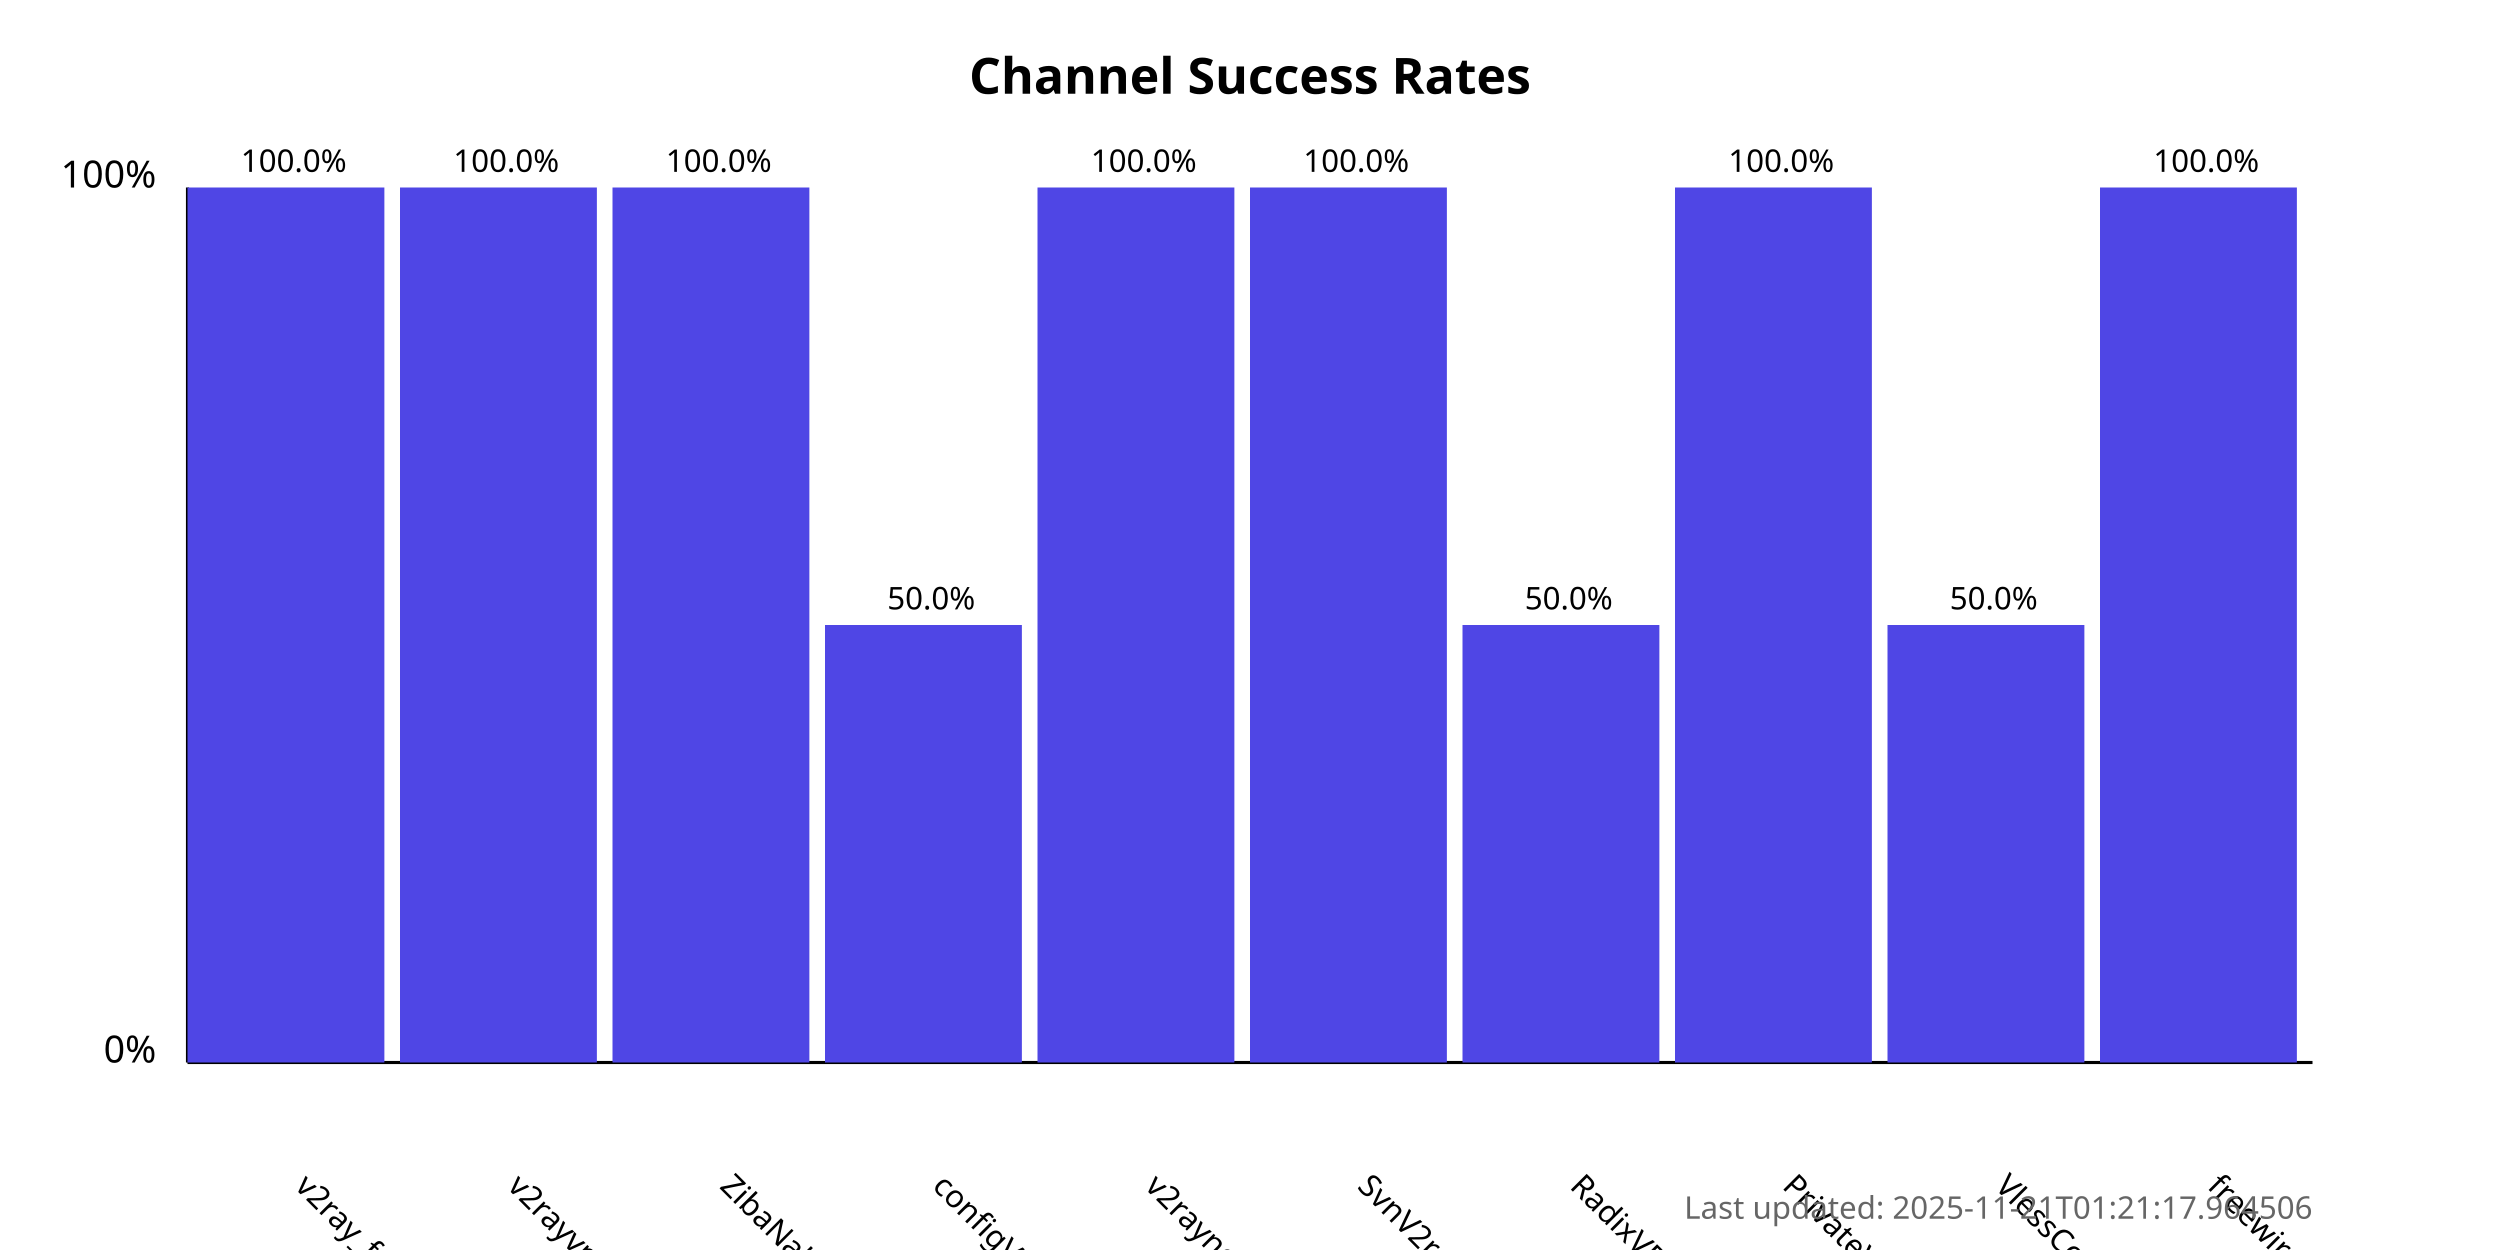
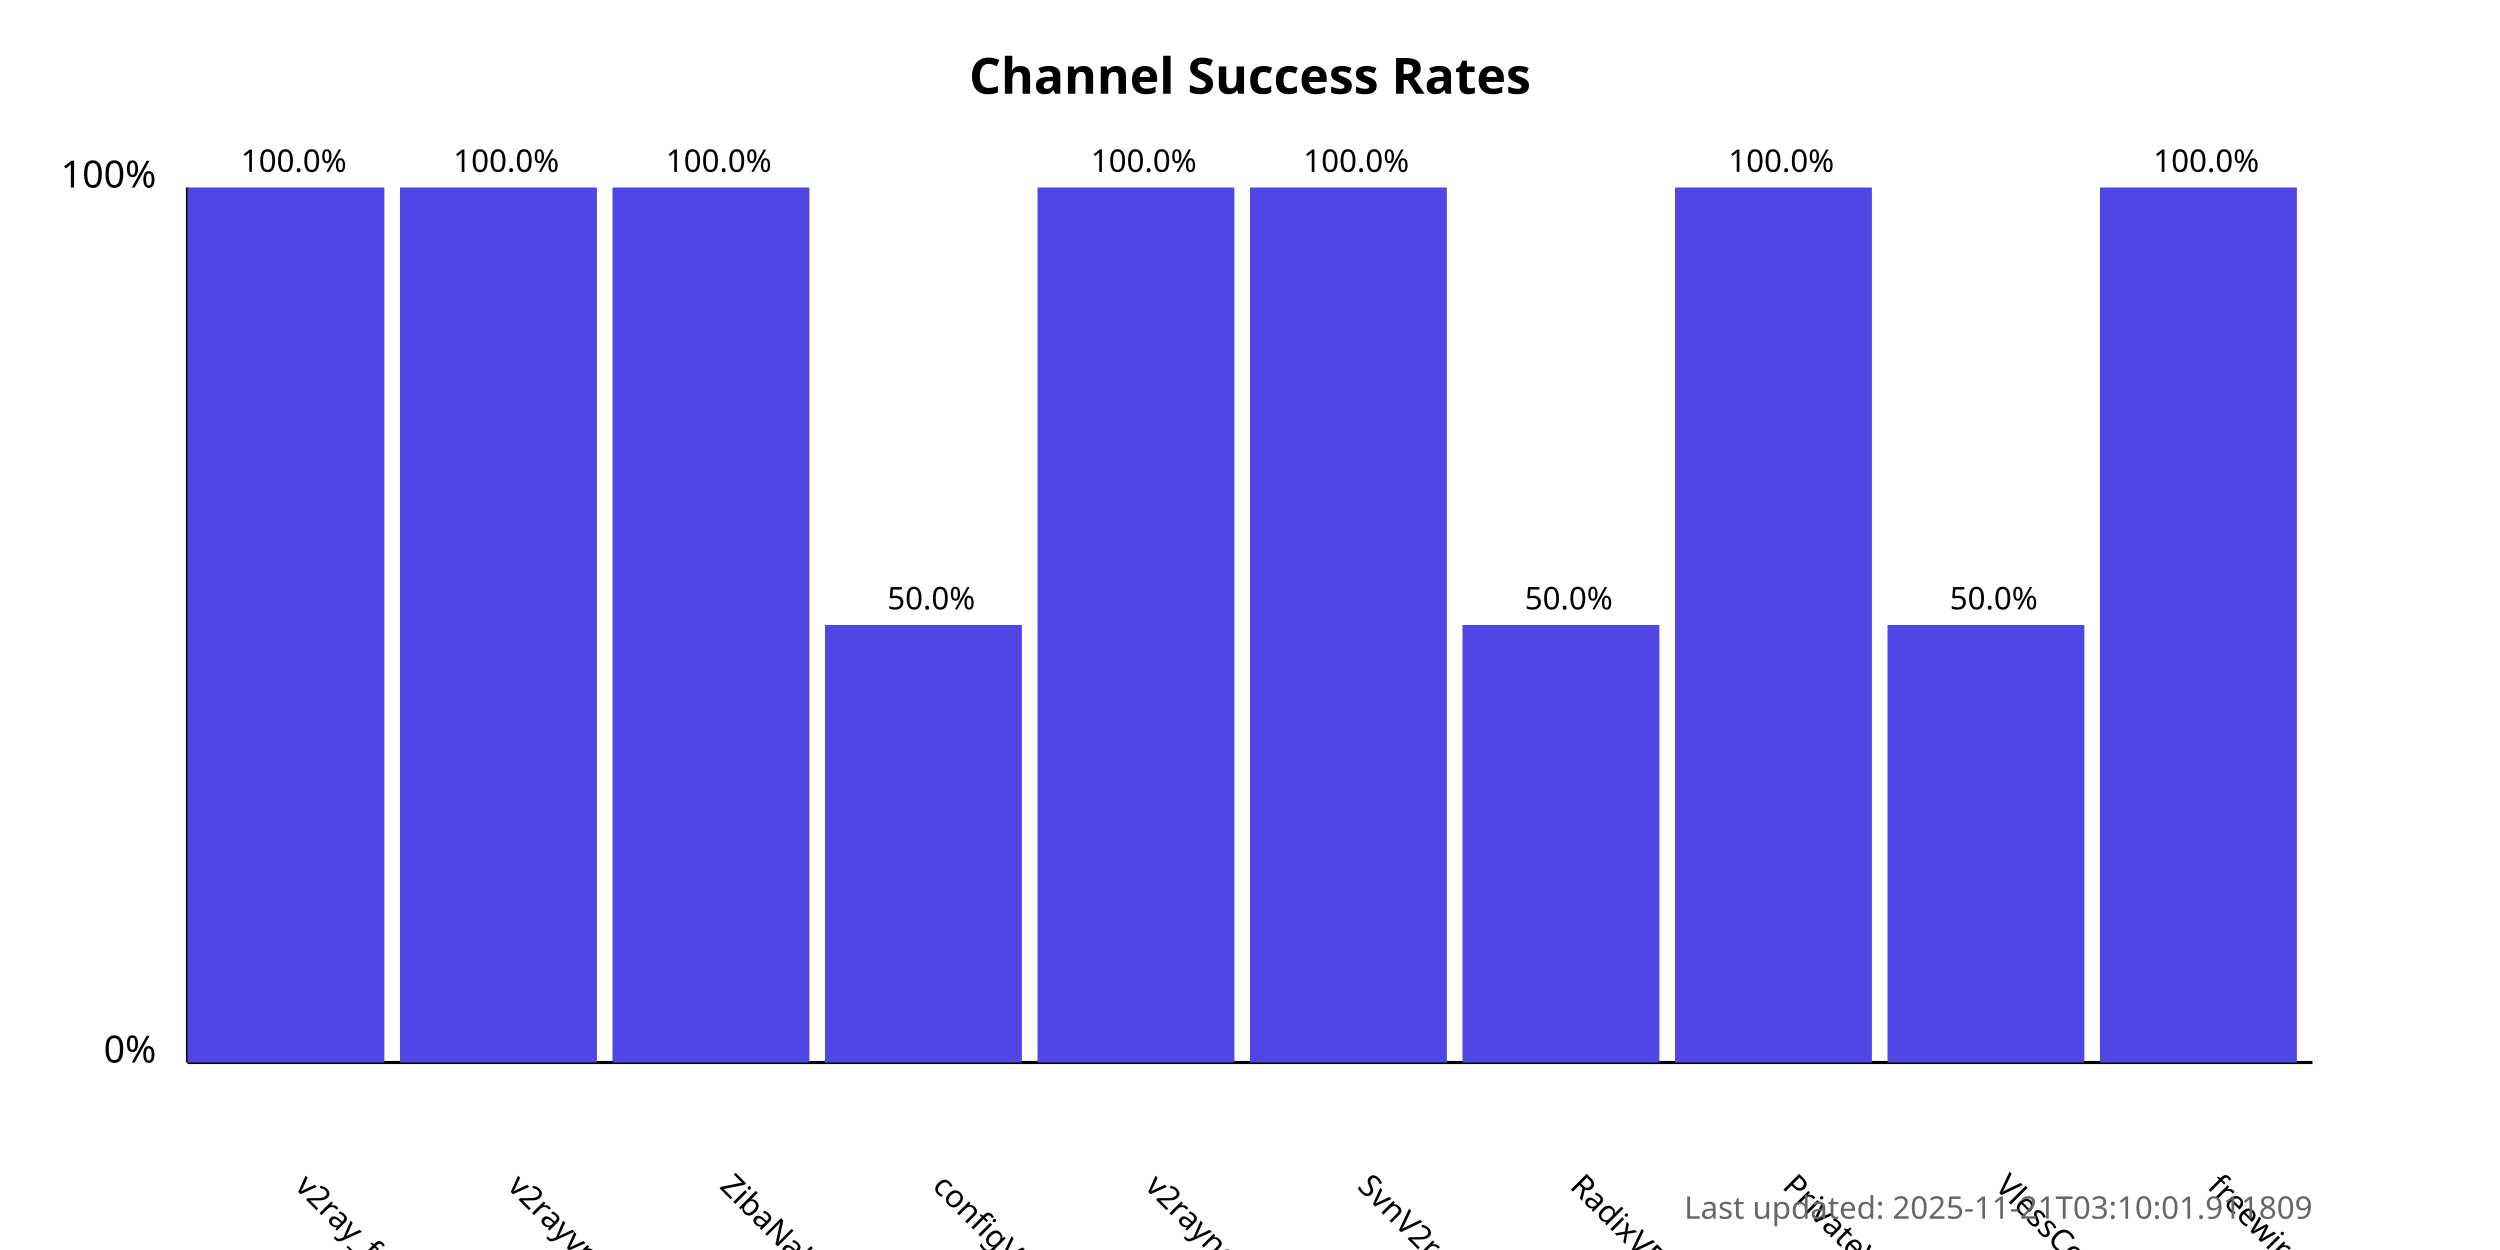
<svg xmlns="http://www.w3.org/2000/svg" width="800" height="400">
  <style>
            .chart-title { font: bold 16px sans-serif; }
            .axis-label { font: 12px sans-serif; }
            .tick-label { font: 10px sans-serif; }
            .bar { fill: #4f46e5; }
            .bar:hover { fill: #6366f1; }
            .timestamp { font: 10px sans-serif; fill: #666; }
        </style>
  <text x="400.0" y="30" text-anchor="middle" class="chart-title">
            Channel Success Rates
        </text>
  <line x1="60" y1="340" x2="60" y2="60" stroke="black" stroke-width="1" />
  <line x1="60" y1="340" x2="740" y2="340" stroke="black" stroke-width="1" />
  <text x="50" y="340" text-anchor="end" class="axis-label">0%</text>
  <text x="50" y="60" text-anchor="end" class="axis-label">100%</text>
  <g>
    <rect x="60" y="60.0" width="63.0" height="280.0" class="bar" />
    <text x="94.0" y="380" transform="rotate(45, 94.0, 380)" text-anchor="start" class="tick-label">
                v2ray_free_conf
            </text>
    <text x="94.0" y="55.0" text-anchor="middle" class="tick-label">
                100.0%
            </text>
  </g>
  <g>
    <rect x="128.0" y="60.0" width="63.0" height="280.0" class="bar" />
    <text x="162.0" y="380" transform="rotate(45, 162.0, 380)" text-anchor="start" class="tick-label">
                v2rayvpno
            </text>
    <text x="162.0" y="55.0" text-anchor="middle" class="tick-label">
                100.0%
            </text>
  </g>
  <g>
    <rect x="196.0" y="60.0" width="63.0" height="280.0" class="bar" />
    <text x="230.0" y="380" transform="rotate(45, 230.0, 380)" text-anchor="start" class="tick-label">
                ZibaNabz
            </text>
    <text x="230.0" y="55.0" text-anchor="middle" class="tick-label">
                100.0%
            </text>
  </g>
  <g>
    <rect x="264.0" y="200.0" width="63.0" height="140.0" class="bar" />
    <text x="298.0" y="380" transform="rotate(45, 298.0, 380)" text-anchor="start" class="tick-label">
                configV2rayForFree
            </text>
    <text x="298.0" y="195.0" text-anchor="middle" class="tick-label">
                50.0%
            </text>
  </g>
  <g>
    <rect x="332.0" y="60.0" width="63.0" height="280.0" class="bar" />
    <text x="366.0" y="380" transform="rotate(45, 366.0, 380)" text-anchor="start" class="tick-label">
                v2rayngvpn
            </text>
    <text x="366.0" y="55.0" text-anchor="middle" class="tick-label">
                100.0%
            </text>
  </g>
  <g>
    <rect x="400.0" y="60.0" width="63.0" height="280.0" class="bar" />
    <text x="434.0" y="380" transform="rotate(45, 434.0, 380)" text-anchor="start" class="tick-label">
                SvnV2ray
            </text>
    <text x="434.0" y="55.0" text-anchor="middle" class="tick-label">
                100.0%
            </text>
  </g>
  <g>
    <rect x="468.0" y="200.0" width="63.0" height="140.0" class="bar" />
    <text x="502.0" y="380" transform="rotate(45, 502.0, 380)" text-anchor="start" class="tick-label">
                RadixVPN
            </text>
    <text x="502.0" y="195.0" text-anchor="middle" class="tick-label">
                50.0%
            </text>
  </g>
  <g>
    <rect x="536.0" y="60.0" width="63.0" height="280.0" class="bar" />
    <text x="570.0" y="380" transform="rotate(45, 570.0, 380)" text-anchor="start" class="tick-label">
                PrivateVPNs
            </text>
    <text x="570.0" y="55.0" text-anchor="middle" class="tick-label">
                100.0%
            </text>
  </g>
  <g>
    <rect x="604.0" y="200.0" width="63.0" height="140.0" class="bar" />
    <text x="638.0" y="380" transform="rotate(45, 638.0, 380)" text-anchor="start" class="tick-label">
                VlessConfig
            </text>
    <text x="638.0" y="195.0" text-anchor="middle" class="tick-label">
                50.0%
            </text>
  </g>
  <g>
    <rect x="672.0" y="60.0" width="63.0" height="280.0" class="bar" />
    <text x="706.0" y="380" transform="rotate(45, 706.0, 380)" text-anchor="start" class="tick-label">
                freewireguard
            </text>
    <text x="706.0" y="55.0" text-anchor="middle" class="tick-label">
                100.0%
            </text>
  </g>
  <text x="740" y="390" text-anchor="end" class="timestamp">
-             Last updated: 2025-11-21T01:21:17.964506
+             Last updated: 2025-11-21T03:10:01.911809
        </text>
</svg>
